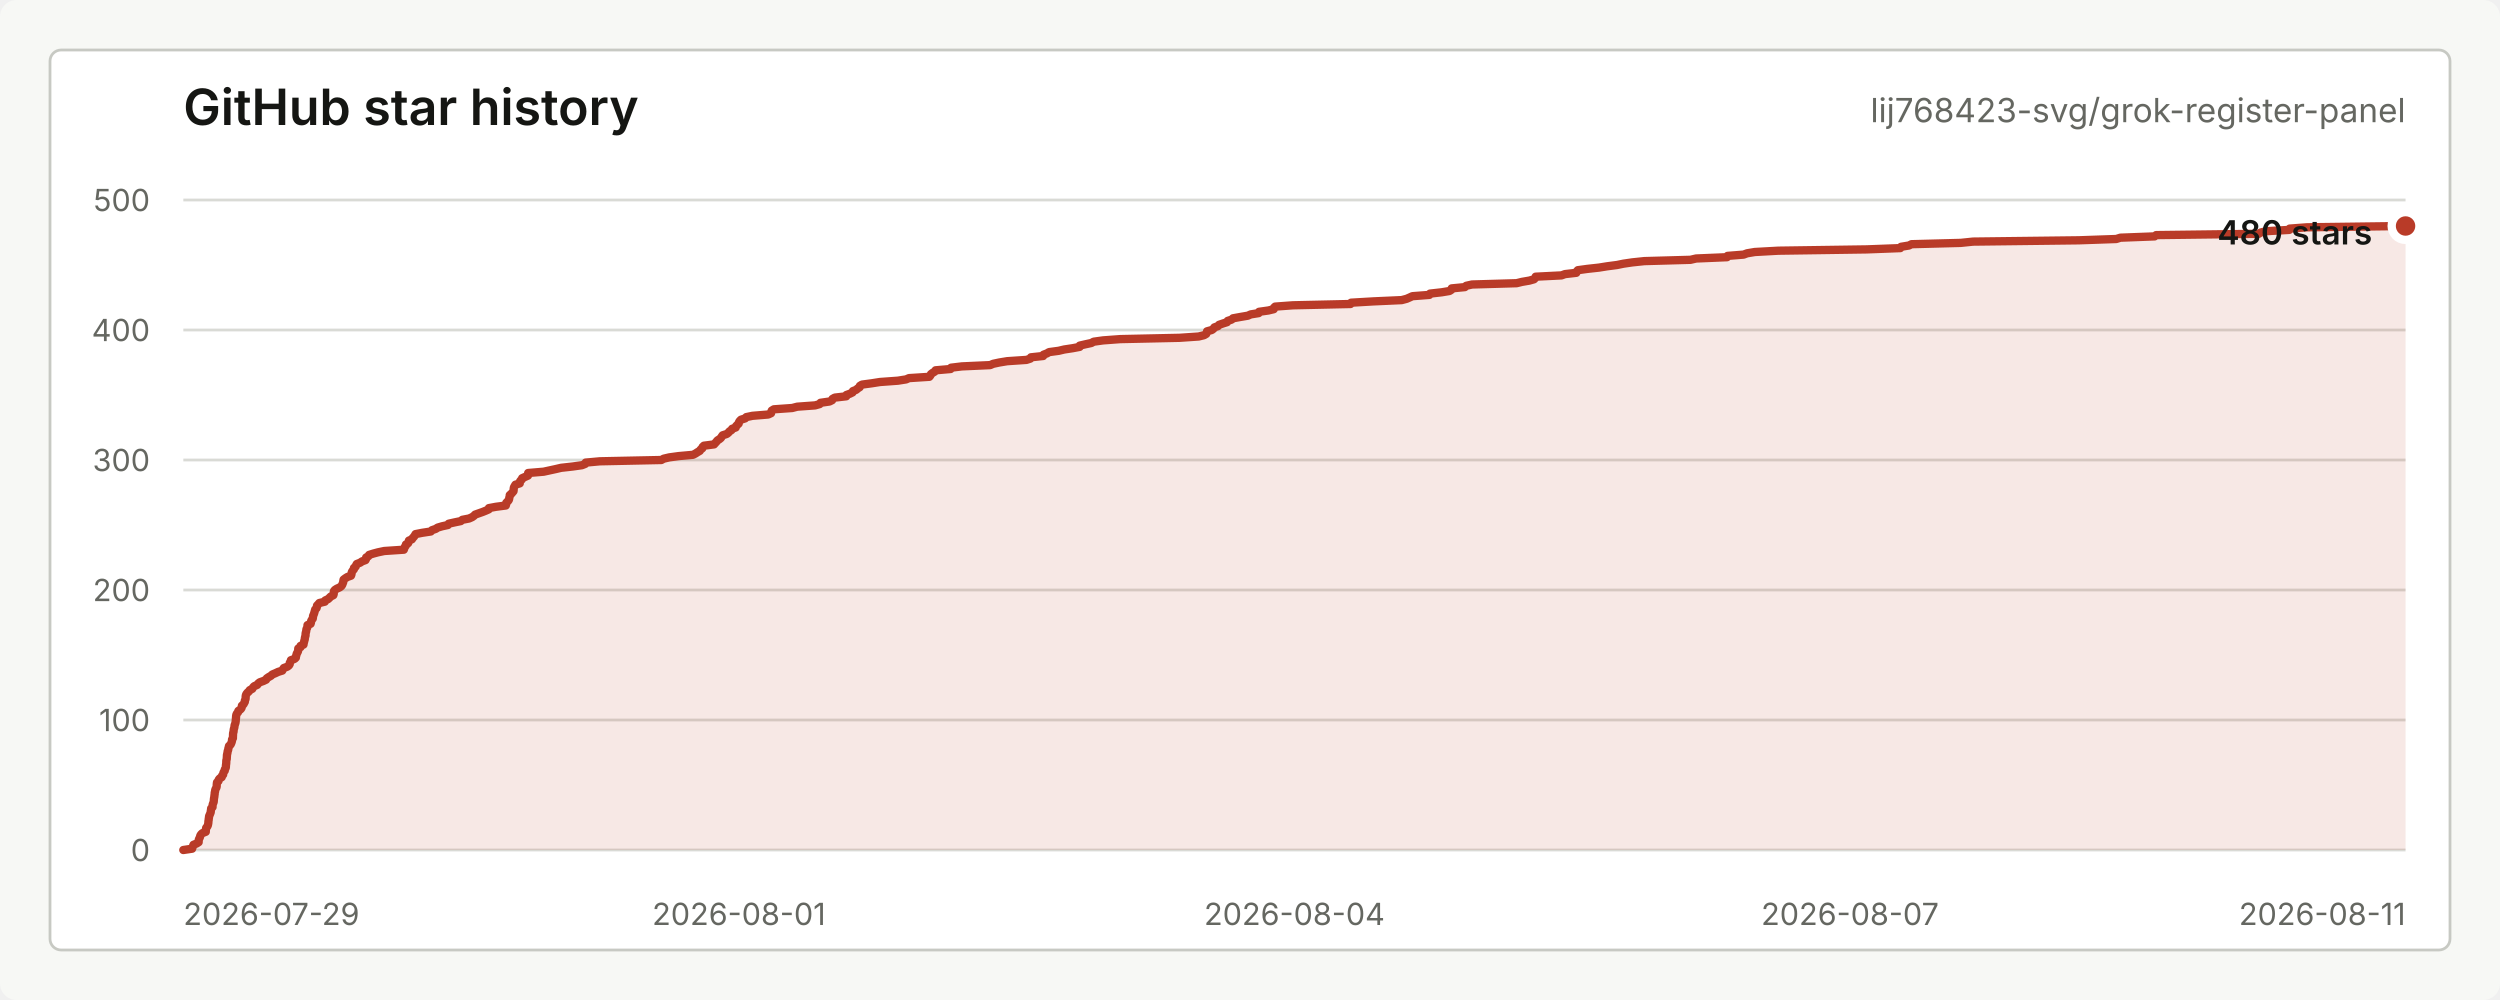
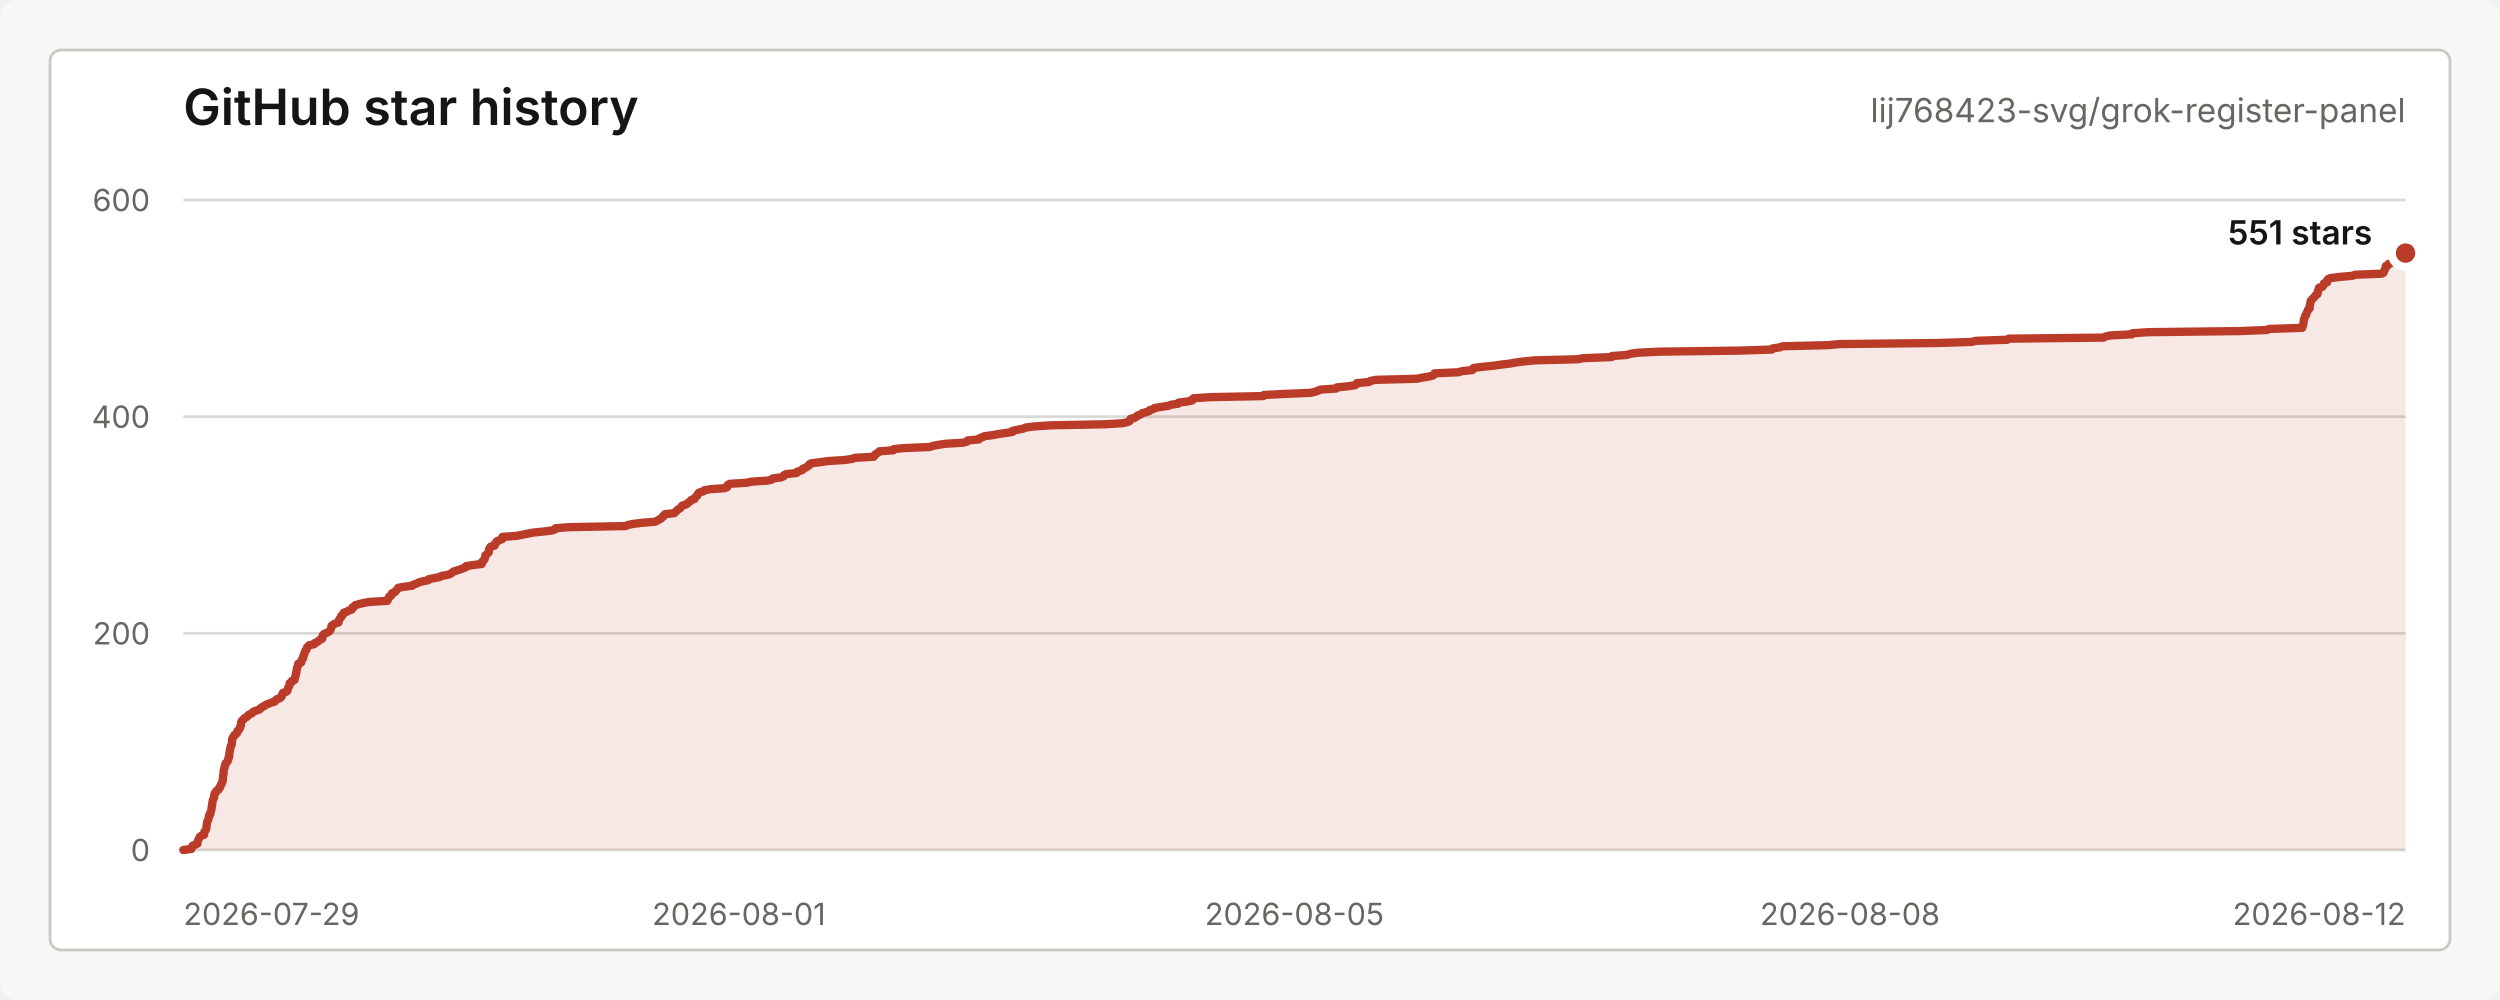
<svg xmlns="http://www.w3.org/2000/svg" width="900" height="360" viewBox="0 0 900 360" role="img" aria-labelledby="title desc">
  <style>
    text { font-family: -apple-system, BlinkMacSystemFont, "Segoe UI", sans-serif; letter-spacing: 0; }
    .title { fill: #151613; font-size: 18px; font-weight: 600; }
    .repo { fill: #656761; font-size: 12px; }
    .axis { fill: #656761; font-size: 11px; }
    .grid { stroke: #d9dad5; stroke-width: 1; }
    .line { fill: none; stroke: #b93b28; stroke-width: 3; stroke-linecap: round; stroke-linejoin: round; }
    .area { fill: #b93b28; fill-opacity: 0.12; }
    .dot { fill: #b93b28; stroke: #ffffff; stroke-width: 3; }
    .value { fill: #151613; font-size: 12px; font-weight: 600; }
    .empty { fill: #656761; font-size: 13px; }
  </style>
  <rect width="900" height="360" rx="6" fill="#f7f8f5" />
  <rect x="18" y="18" width="864" height="324" rx="4" fill="#ffffff" stroke="#c7c9c3" />
  <text class="title" x="66" y="45">GitHub star history</text>
  <text class="repo" x="866" y="44" text-anchor="end">lij768423-svg/grok-register-panel</text>
  <line class="grid" x1="66" y1="306.00" x2="866" y2="306.00" />
-   <line class="grid" x1="66" y1="259.20" x2="866" y2="259.20" />
-   <line class="grid" x1="66" y1="212.40" x2="866" y2="212.40" />
-   <line class="grid" x1="66" y1="165.60" x2="866" y2="165.60" />
-   <line class="grid" x1="66" y1="118.80" x2="866" y2="118.80" />
+   <line class="grid" x1="66" y1="228.00" x2="866" y2="228.00" />
+   <line class="grid" x1="66" y1="150.00" x2="866" y2="150.00" />
  <line class="grid" x1="66" y1="72.00" x2="866" y2="72.00" />
  <text class="axis" x="54" y="310.00" text-anchor="end">0</text>
-   <text class="axis" x="54" y="263.20" text-anchor="end">100</text>
-   <text class="axis" x="54" y="216.40" text-anchor="end">200</text>
-   <text class="axis" x="54" y="169.60" text-anchor="end">300</text>
-   <text class="axis" x="54" y="122.80" text-anchor="end">400</text>
-   <text class="axis" x="54" y="76.00" text-anchor="end">500</text>
+   <text class="axis" x="54" y="232.00" text-anchor="end">200</text>
+   <text class="axis" x="54" y="154.00" text-anchor="end">400</text>
+   <text class="axis" x="54" y="76.00" text-anchor="end">600</text>
  <text class="axis" x="66.00" y="333" text-anchor="start">2026-07-29</text>
  <text class="axis" x="266.00" y="333" text-anchor="middle">2026-08-01</text>
-   <text class="axis" x="466.00" y="333" text-anchor="middle">2026-08-04</text>
-   <text class="axis" x="666.00" y="333" text-anchor="middle">2026-08-07</text>
-   <text class="axis" x="866.00" y="333" text-anchor="end">2026-08-11</text>
-   <path class="area" d="M 66.00 306.00 L 69.16 305.53 L 69.30 305.06 L 69.48 304.60 L 69.65 304.13 L 70.79 303.66 L 71.51 303.19 L 71.52 302.72 L 71.56 302.26 L 71.79 301.79 L 71.99 301.32 L 72.10 300.85 L 72.39 300.38 L 72.87 299.92 L 74.08 299.45 L 74.10 298.98 L 74.14 298.51 L 74.22 298.04 L 74.60 297.58 L 74.83 297.11 L 74.93 296.64 L 75.01 296.17 L 75.02 295.70 L 75.11 295.24 L 75.15 294.77 L 75.23 294.30 L 75.27 293.83 L 75.48 293.36 L 75.67 292.90 L 75.85 292.43 L 75.89 291.96 L 75.97 291.49 L 76.02 291.02 L 76.51 290.56 L 76.52 290.09 L 76.57 289.62 L 76.75 289.15 L 76.93 288.68 L 76.97 288.22 L 77.00 287.75 L 77.07 287.28 L 77.16 286.81 L 77.20 286.34 L 77.28 285.88 L 77.29 285.41 L 77.42 284.94 L 77.47 284.47 L 77.64 284.00 L 77.90 283.54 L 78.01 283.07 L 78.02 282.60 L 78.06 282.13 L 78.12 281.66 L 78.64 281.20 L 78.72 280.73 L 79.07 280.26 L 79.81 279.79 L 79.91 279.32 L 80.33 278.86 L 80.38 278.39 L 80.55 277.92 L 80.91 277.45 L 80.94 276.98 L 81.24 276.52 L 81.32 276.05 L 81.33 275.58 L 81.40 275.11 L 81.45 274.64 L 81.46 274.18 L 81.49 273.71 L 81.63 273.24 L 81.65 272.77 L 81.68 272.30 L 81.70 271.84 L 81.80 271.37 L 81.90 270.90 L 81.96 270.43 L 82.15 269.96 L 82.20 269.50 L 82.34 269.03 L 82.44 268.56 L 82.99 268.09 L 83.21 267.62 L 83.39 267.16 L 83.52 266.69 L 83.53 266.22 L 83.85 265.75 L 83.85 265.28 L 83.88 264.82 L 83.89 264.35 L 83.93 263.88 L 84.08 263.41 L 84.11 262.94 L 84.18 262.48 L 84.34 262.01 L 84.41 261.54 L 84.46 261.07 L 84.65 260.60 L 84.78 260.14 L 84.85 259.67 L 84.88 259.20 L 84.93 258.73 L 84.97 258.26 L 85.00 257.80 L 85.08 257.33 L 85.30 256.86 L 85.70 256.39 L 85.82 255.92 L 86.47 255.46 L 86.90 254.99 L 87.05 254.52 L 87.08 254.05 L 87.64 253.58 L 87.88 253.12 L 88.14 252.65 L 88.15 252.18 L 88.39 251.71 L 88.43 251.24 L 88.44 250.78 L 88.51 250.31 L 88.71 249.84 L 89.08 249.37 L 89.61 248.90 L 89.92 248.44 L 90.83 247.97 L 91.08 247.50 L 91.51 247.03 L 92.59 246.56 L 92.92 246.10 L 93.50 245.63 L 94.81 245.16 L 95.79 244.69 L 96.04 244.22 L 96.70 243.76 L 97.54 243.29 L 98.02 242.82 L 99.15 242.35 L 100.14 241.88 L 101.62 241.42 L 101.85 240.95 L 102.18 240.48 L 103.44 240.01 L 104.03 239.54 L 104.30 239.08 L 104.32 238.61 L 104.63 238.14 L 104.73 237.67 L 106.04 237.20 L 106.51 236.74 L 106.55 236.27 L 106.71 235.80 L 106.82 235.33 L 107.09 234.86 L 107.31 234.40 L 107.35 233.93 L 107.38 233.46 L 108.17 232.99 L 108.20 232.52 L 109.26 232.06 L 109.32 231.59 L 109.45 231.12 L 109.56 230.65 L 109.71 230.18 L 109.75 229.72 L 109.85 229.25 L 110.00 228.78 L 110.00 228.31 L 110.06 227.84 L 110.20 227.38 L 110.27 226.91 L 110.33 226.44 L 110.60 225.97 L 110.68 225.50 L 110.70 225.04 L 111.81 224.57 L 111.95 224.10 L 111.98 223.63 L 112.23 223.16 L 112.59 222.70 L 112.67 222.23 L 112.68 221.76 L 112.91 221.29 L 113.08 220.82 L 113.21 220.36 L 113.34 219.89 L 113.47 219.42 L 113.94 218.95 L 114.08 218.48 L 114.12 218.02 L 114.57 217.55 L 114.97 217.08 L 116.94 216.61 L 117.10 216.14 L 118.11 215.68 L 118.60 215.21 L 119.07 214.74 L 120.00 214.27 L 120.15 213.80 L 120.16 213.34 L 120.20 212.87 L 120.52 212.40 L 121.25 211.93 L 122.28 211.46 L 122.88 211.00 L 123.21 210.53 L 123.36 210.06 L 123.57 209.59 L 123.60 209.12 L 123.69 208.66 L 124.31 208.19 L 125.05 207.72 L 126.35 207.25 L 126.53 206.78 L 126.56 206.32 L 126.70 205.85 L 127.02 205.38 L 127.41 204.91 L 127.43 204.44 L 128.03 203.98 L 128.18 203.51 L 128.44 203.04 L 129.65 202.57 L 130.32 202.10 L 131.58 201.64 L 131.81 201.17 L 131.81 200.70 L 132.63 200.23 L 132.89 199.76 L 134.34 199.30 L 136.10 198.83 L 138.34 198.36 L 145.37 197.89 L 145.54 197.42 L 145.67 196.96 L 146.07 196.49 L 146.13 196.02 L 146.92 195.55 L 147.13 195.08 L 147.20 194.62 L 148.28 194.15 L 148.58 193.68 L 149.02 193.21 L 149.34 192.74 L 149.60 192.28 L 151.99 191.81 L 155.09 191.34 L 155.51 190.87 L 156.86 190.40 L 157.55 189.94 L 159.13 189.47 L 161.26 189.00 L 161.53 188.53 L 163.63 188.06 L 165.87 187.60 L 166.45 187.13 L 168.87 186.66 L 169.93 186.19 L 170.60 185.72 L 171.04 185.26 L 172.37 184.79 L 173.70 184.32 L 174.87 183.85 L 175.94 183.38 L 176.00 182.92 L 178.51 182.45 L 182.09 181.98 L 182.22 181.51 L 182.24 181.04 L 182.68 180.58 L 183.11 180.11 L 183.29 179.64 L 183.34 179.17 L 183.50 178.70 L 183.51 178.24 L 184.06 177.77 L 184.47 177.30 L 184.86 176.83 L 184.92 176.36 L 184.93 175.90 L 185.02 175.43 L 185.28 174.96 L 185.56 174.49 L 187.11 174.02 L 187.11 173.56 L 187.32 173.09 L 187.85 172.62 L 187.98 172.15 L 189.04 171.68 L 190.07 171.22 L 190.11 170.75 L 190.14 170.28 L 195.72 169.81 L 197.87 169.34 L 199.99 168.88 L 202.01 168.41 L 206.21 167.94 L 209.52 167.47 L 210.69 167.00 L 210.84 166.54 L 215.95 166.07 L 238.08 165.60 L 238.92 165.13 L 240.92 164.66 L 244.28 164.20 L 249.49 163.73 L 250.39 163.26 L 251.10 162.79 L 251.92 162.32 L 252.19 161.86 L 252.82 161.39 L 252.93 160.92 L 253.41 160.45 L 257.06 159.98 L 257.46 159.52 L 257.90 159.05 L 258.25 158.58 L 258.98 158.11 L 259.55 157.64 L 259.81 157.18 L 260.15 156.71 L 261.62 156.24 L 262.22 155.77 L 262.60 155.30 L 263.32 154.84 L 263.57 154.37 L 264.85 153.90 L 264.97 153.43 L 265.41 152.96 L 265.92 152.50 L 266.00 152.03 L 266.30 151.56 L 266.76 151.09 L 268.24 150.62 L 268.66 150.16 L 270.90 149.69 L 276.58 149.22 L 277.58 148.75 L 277.64 148.28 L 277.83 147.82 L 278.60 147.35 L 285.20 146.88 L 287.01 146.41 L 293.43 145.94 L 295.07 145.48 L 295.37 145.01 L 298.63 144.54 L 299.56 144.07 L 299.71 143.60 L 300.53 143.14 L 304.64 142.67 L 304.69 142.20 L 305.98 141.73 L 306.92 141.26 L 307.05 140.80 L 308.23 140.33 L 308.75 139.86 L 309.49 139.39 L 309.56 138.92 L 310.30 138.46 L 313.80 137.99 L 316.78 137.52 L 323.23 137.05 L 326.20 136.58 L 327.25 136.12 L 334.56 135.65 L 334.95 135.18 L 335.12 134.71 L 335.73 134.24 L 336.50 133.78 L 336.81 133.31 L 342.22 132.84 L 342.39 132.37 L 346.29 131.90 L 356.46 131.44 L 357.54 130.97 L 359.74 130.50 L 362.58 130.03 L 369.52 129.56 L 370.92 129.10 L 371.15 128.63 L 375.53 128.16 L 375.67 127.69 L 376.91 127.22 L 377.66 126.76 L 381.13 126.29 L 383.10 125.82 L 386.18 125.35 L 388.67 124.88 L 388.69 124.42 L 390.72 123.95 L 392.89 123.48 L 393.73 123.01 L 397.10 122.54 L 403.29 122.08 L 424.63 121.61 L 431.53 121.14 L 433.44 120.67 L 434.24 120.20 L 434.44 119.74 L 434.54 119.27 L 436.24 118.80 L 436.85 118.33 L 437.18 117.86 L 438.47 117.40 L 438.87 116.93 L 440.24 116.46 L 441.73 115.99 L 441.97 115.52 L 443.38 115.06 L 443.88 114.59 L 446.46 114.12 L 449.22 113.65 L 450.27 113.18 L 453.13 112.72 L 453.26 112.25 L 456.59 111.78 L 458.55 111.31 L 458.58 110.84 L 459.05 110.38 L 465.44 109.91 L 486.19 109.44 L 486.39 108.97 L 494.40 108.50 L 504.60 108.04 L 506.38 107.57 L 507.45 107.10 L 508.47 106.63 L 514.58 106.16 L 514.80 105.70 L 518.98 105.23 L 521.82 104.76 L 522.53 104.29 L 522.61 103.82 L 527.35 103.36 L 527.83 102.89 L 529.94 102.42 L 545.98 101.95 L 547.88 101.48 L 550.55 101.02 L 552.22 100.55 L 552.69 100.08 L 552.84 99.61 L 562.15 99.14 L 563.39 98.68 L 567.47 98.21 L 567.61 97.74 L 568.03 97.27 L 571.44 96.80 L 575.62 96.34 L 578.55 95.87 L 582.13 95.40 L 584.42 94.93 L 587.60 94.46 L 591.97 94.00 L 608.58 93.53 L 610.60 93.06 L 621.73 92.59 L 621.92 92.12 L 627.70 91.66 L 628.95 91.19 L 631.72 90.72 L 640.21 90.25 L 671.98 89.78 L 684.11 89.32 L 684.37 88.85 L 687.23 88.38 L 688.16 87.91 L 705.85 87.44 L 710.31 86.98 L 748.35 86.51 L 761.85 86.04 L 763.34 85.57 L 775.66 85.10 L 776.21 84.64 L 813.14 84.17 L 813.87 83.70 L 815.86 83.23 L 824.14 82.76 L 824.27 82.30 L 830.50 81.83 L 866.00 81.36 L 866.00 306 L 66.00 306 Z" />
-   <path class="line" d="M 66.00 306.00 L 69.16 305.53 L 69.30 305.06 L 69.48 304.60 L 69.65 304.13 L 70.79 303.66 L 71.51 303.19 L 71.52 302.72 L 71.56 302.26 L 71.79 301.79 L 71.99 301.32 L 72.10 300.85 L 72.39 300.38 L 72.87 299.92 L 74.08 299.45 L 74.10 298.98 L 74.14 298.51 L 74.22 298.04 L 74.60 297.58 L 74.83 297.11 L 74.93 296.64 L 75.01 296.17 L 75.02 295.70 L 75.11 295.24 L 75.15 294.77 L 75.23 294.30 L 75.27 293.83 L 75.48 293.36 L 75.67 292.90 L 75.85 292.43 L 75.89 291.96 L 75.97 291.49 L 76.02 291.02 L 76.51 290.56 L 76.52 290.09 L 76.57 289.62 L 76.75 289.15 L 76.93 288.68 L 76.97 288.22 L 77.00 287.75 L 77.07 287.28 L 77.16 286.81 L 77.20 286.34 L 77.28 285.88 L 77.29 285.41 L 77.42 284.94 L 77.47 284.47 L 77.64 284.00 L 77.90 283.54 L 78.01 283.07 L 78.02 282.60 L 78.06 282.13 L 78.12 281.66 L 78.64 281.20 L 78.72 280.73 L 79.07 280.26 L 79.81 279.79 L 79.91 279.32 L 80.33 278.86 L 80.38 278.39 L 80.55 277.92 L 80.91 277.45 L 80.94 276.98 L 81.24 276.52 L 81.32 276.05 L 81.33 275.58 L 81.40 275.11 L 81.45 274.64 L 81.46 274.18 L 81.49 273.71 L 81.63 273.24 L 81.65 272.77 L 81.68 272.30 L 81.70 271.84 L 81.80 271.37 L 81.90 270.90 L 81.96 270.43 L 82.15 269.96 L 82.20 269.50 L 82.34 269.03 L 82.44 268.56 L 82.99 268.09 L 83.21 267.62 L 83.39 267.16 L 83.52 266.69 L 83.53 266.22 L 83.85 265.75 L 83.85 265.28 L 83.88 264.82 L 83.89 264.35 L 83.93 263.88 L 84.08 263.41 L 84.11 262.94 L 84.18 262.48 L 84.34 262.01 L 84.41 261.54 L 84.46 261.07 L 84.65 260.60 L 84.78 260.14 L 84.85 259.67 L 84.88 259.20 L 84.93 258.73 L 84.97 258.26 L 85.00 257.80 L 85.08 257.33 L 85.30 256.86 L 85.70 256.39 L 85.82 255.92 L 86.47 255.46 L 86.90 254.99 L 87.05 254.52 L 87.08 254.05 L 87.64 253.58 L 87.88 253.12 L 88.14 252.65 L 88.15 252.18 L 88.39 251.71 L 88.43 251.24 L 88.44 250.78 L 88.51 250.31 L 88.71 249.84 L 89.08 249.37 L 89.61 248.90 L 89.92 248.44 L 90.83 247.97 L 91.08 247.50 L 91.51 247.03 L 92.59 246.56 L 92.92 246.10 L 93.50 245.63 L 94.81 245.16 L 95.79 244.69 L 96.04 244.22 L 96.70 243.76 L 97.54 243.29 L 98.02 242.82 L 99.15 242.35 L 100.14 241.88 L 101.62 241.42 L 101.85 240.95 L 102.18 240.48 L 103.44 240.01 L 104.03 239.54 L 104.30 239.08 L 104.32 238.61 L 104.63 238.14 L 104.73 237.67 L 106.04 237.20 L 106.51 236.74 L 106.55 236.27 L 106.71 235.80 L 106.82 235.33 L 107.09 234.86 L 107.31 234.40 L 107.35 233.93 L 107.38 233.46 L 108.17 232.99 L 108.20 232.52 L 109.26 232.06 L 109.32 231.59 L 109.45 231.12 L 109.56 230.65 L 109.71 230.18 L 109.75 229.72 L 109.85 229.25 L 110.00 228.78 L 110.00 228.31 L 110.06 227.84 L 110.20 227.38 L 110.27 226.91 L 110.33 226.44 L 110.60 225.97 L 110.68 225.50 L 110.70 225.04 L 111.81 224.57 L 111.95 224.10 L 111.98 223.63 L 112.23 223.16 L 112.59 222.70 L 112.67 222.23 L 112.68 221.76 L 112.91 221.29 L 113.08 220.82 L 113.21 220.36 L 113.34 219.89 L 113.47 219.42 L 113.94 218.95 L 114.08 218.48 L 114.12 218.02 L 114.57 217.55 L 114.97 217.08 L 116.94 216.61 L 117.10 216.14 L 118.11 215.68 L 118.60 215.21 L 119.07 214.74 L 120.00 214.27 L 120.15 213.80 L 120.16 213.34 L 120.20 212.87 L 120.52 212.40 L 121.25 211.93 L 122.28 211.46 L 122.88 211.00 L 123.21 210.53 L 123.36 210.06 L 123.57 209.59 L 123.60 209.12 L 123.69 208.66 L 124.31 208.19 L 125.05 207.72 L 126.35 207.25 L 126.53 206.78 L 126.56 206.32 L 126.70 205.85 L 127.02 205.38 L 127.41 204.91 L 127.43 204.44 L 128.03 203.98 L 128.18 203.51 L 128.44 203.04 L 129.65 202.57 L 130.32 202.10 L 131.58 201.64 L 131.81 201.17 L 131.81 200.70 L 132.63 200.23 L 132.89 199.76 L 134.34 199.30 L 136.10 198.83 L 138.34 198.36 L 145.37 197.89 L 145.54 197.42 L 145.67 196.96 L 146.07 196.49 L 146.13 196.02 L 146.92 195.55 L 147.13 195.08 L 147.20 194.62 L 148.28 194.15 L 148.58 193.68 L 149.02 193.21 L 149.34 192.74 L 149.60 192.28 L 151.99 191.81 L 155.09 191.34 L 155.51 190.87 L 156.86 190.40 L 157.55 189.94 L 159.13 189.47 L 161.26 189.00 L 161.53 188.53 L 163.63 188.06 L 165.87 187.60 L 166.45 187.13 L 168.87 186.66 L 169.93 186.19 L 170.60 185.72 L 171.04 185.26 L 172.37 184.79 L 173.70 184.32 L 174.87 183.85 L 175.94 183.38 L 176.00 182.92 L 178.51 182.45 L 182.09 181.98 L 182.22 181.51 L 182.24 181.04 L 182.68 180.58 L 183.11 180.11 L 183.29 179.64 L 183.34 179.17 L 183.50 178.70 L 183.51 178.24 L 184.06 177.77 L 184.47 177.30 L 184.86 176.83 L 184.92 176.36 L 184.93 175.90 L 185.02 175.43 L 185.28 174.96 L 185.56 174.49 L 187.11 174.02 L 187.11 173.56 L 187.32 173.09 L 187.85 172.62 L 187.98 172.15 L 189.04 171.68 L 190.07 171.22 L 190.11 170.75 L 190.14 170.28 L 195.72 169.81 L 197.87 169.34 L 199.99 168.88 L 202.01 168.41 L 206.21 167.94 L 209.52 167.47 L 210.69 167.00 L 210.84 166.54 L 215.95 166.07 L 238.08 165.60 L 238.92 165.13 L 240.92 164.66 L 244.28 164.20 L 249.49 163.73 L 250.39 163.26 L 251.10 162.79 L 251.92 162.32 L 252.19 161.86 L 252.82 161.39 L 252.93 160.92 L 253.41 160.45 L 257.06 159.98 L 257.46 159.52 L 257.90 159.05 L 258.25 158.58 L 258.98 158.11 L 259.55 157.64 L 259.81 157.18 L 260.15 156.71 L 261.62 156.24 L 262.22 155.77 L 262.60 155.30 L 263.32 154.84 L 263.57 154.37 L 264.85 153.90 L 264.97 153.43 L 265.41 152.96 L 265.92 152.50 L 266.00 152.03 L 266.30 151.56 L 266.76 151.09 L 268.24 150.62 L 268.66 150.16 L 270.90 149.69 L 276.58 149.22 L 277.58 148.75 L 277.64 148.28 L 277.83 147.82 L 278.60 147.35 L 285.20 146.88 L 287.01 146.41 L 293.43 145.94 L 295.07 145.48 L 295.37 145.01 L 298.63 144.54 L 299.56 144.07 L 299.71 143.60 L 300.53 143.14 L 304.64 142.67 L 304.69 142.20 L 305.98 141.73 L 306.92 141.26 L 307.05 140.80 L 308.23 140.33 L 308.75 139.86 L 309.49 139.39 L 309.56 138.92 L 310.30 138.46 L 313.80 137.99 L 316.78 137.52 L 323.23 137.05 L 326.20 136.58 L 327.25 136.12 L 334.56 135.65 L 334.95 135.18 L 335.12 134.71 L 335.73 134.24 L 336.50 133.78 L 336.81 133.31 L 342.22 132.84 L 342.39 132.37 L 346.29 131.90 L 356.46 131.44 L 357.54 130.97 L 359.74 130.50 L 362.58 130.03 L 369.52 129.56 L 370.92 129.10 L 371.15 128.63 L 375.53 128.16 L 375.67 127.69 L 376.91 127.22 L 377.66 126.76 L 381.13 126.29 L 383.10 125.82 L 386.18 125.35 L 388.67 124.88 L 388.69 124.42 L 390.72 123.95 L 392.89 123.48 L 393.73 123.01 L 397.10 122.54 L 403.29 122.08 L 424.63 121.61 L 431.53 121.14 L 433.44 120.67 L 434.24 120.20 L 434.44 119.74 L 434.54 119.27 L 436.24 118.80 L 436.85 118.33 L 437.18 117.86 L 438.47 117.40 L 438.87 116.93 L 440.24 116.46 L 441.73 115.99 L 441.97 115.52 L 443.38 115.06 L 443.88 114.59 L 446.46 114.12 L 449.22 113.65 L 450.27 113.18 L 453.13 112.72 L 453.26 112.25 L 456.59 111.78 L 458.55 111.31 L 458.58 110.84 L 459.05 110.38 L 465.44 109.91 L 486.19 109.44 L 486.39 108.97 L 494.40 108.50 L 504.60 108.04 L 506.38 107.57 L 507.45 107.10 L 508.47 106.63 L 514.58 106.16 L 514.80 105.70 L 518.98 105.23 L 521.82 104.76 L 522.53 104.29 L 522.61 103.82 L 527.35 103.36 L 527.83 102.89 L 529.94 102.42 L 545.98 101.95 L 547.88 101.48 L 550.55 101.02 L 552.22 100.55 L 552.69 100.08 L 552.84 99.61 L 562.15 99.14 L 563.39 98.68 L 567.47 98.21 L 567.61 97.74 L 568.03 97.27 L 571.44 96.80 L 575.62 96.34 L 578.55 95.87 L 582.13 95.40 L 584.42 94.93 L 587.60 94.46 L 591.97 94.00 L 608.58 93.53 L 610.60 93.06 L 621.73 92.59 L 621.92 92.12 L 627.70 91.66 L 628.95 91.19 L 631.72 90.72 L 640.21 90.25 L 671.98 89.78 L 684.11 89.32 L 684.37 88.85 L 687.23 88.38 L 688.16 87.91 L 705.85 87.44 L 710.31 86.98 L 748.35 86.51 L 761.85 86.04 L 763.34 85.57 L 775.66 85.10 L 776.21 84.64 L 813.14 84.17 L 813.87 83.70 L 815.86 83.23 L 824.14 82.76 L 824.27 82.30 L 830.50 81.83 L 866.00 81.36" />
-   <circle class="dot" cx="866.00" cy="81.36" r="5" />
-   <text class="value" x="854" y="88.00" text-anchor="end">480 stars</text>
+   <text class="axis" x="466.00" y="333" text-anchor="middle">2026-08-05</text>
+   <text class="axis" x="666.00" y="333" text-anchor="middle">2026-08-08</text>
+   <text class="axis" x="866.00" y="333" text-anchor="end">2026-08-12</text>
+   <path class="area" d="M 66.00 306.00 L 68.93 305.61 L 69.06 305.22 L 69.22 304.83 L 69.38 304.44 L 70.44 304.05 L 71.10 303.66 L 71.11 303.27 L 71.15 302.88 L 71.36 302.49 L 71.54 302.10 L 71.65 301.71 L 71.91 301.32 L 72.36 300.93 L 73.47 300.54 L 73.49 300.15 L 73.54 299.76 L 73.61 299.37 L 73.95 298.98 L 74.17 298.59 L 74.27 298.20 L 74.33 297.81 L 74.35 297.42 L 74.43 297.03 L 74.46 296.64 L 74.54 296.25 L 74.57 295.86 L 74.77 295.47 L 74.94 295.08 L 75.11 294.69 L 75.15 294.30 L 75.23 293.91 L 75.27 293.52 L 75.72 293.13 L 75.73 292.74 L 75.78 292.35 L 75.94 291.96 L 76.12 291.57 L 76.15 291.18 L 76.18 290.79 L 76.25 290.40 L 76.32 290.01 L 76.36 289.62 L 76.44 289.23 L 76.45 288.84 L 76.57 288.45 L 76.61 288.06 L 76.77 287.67 L 77.02 287.28 L 77.11 286.89 L 77.12 286.50 L 77.16 286.11 L 77.22 285.72 L 77.69 285.33 L 77.77 284.94 L 78.09 284.55 L 78.77 284.16 L 78.87 283.77 L 79.26 283.38 L 79.31 282.99 L 79.46 282.60 L 79.80 282.21 L 79.82 281.82 L 80.10 281.43 L 80.17 281.04 L 80.19 280.65 L 80.25 280.26 L 80.29 279.87 L 80.30 279.48 L 80.33 279.09 L 80.47 278.70 L 80.48 278.31 L 80.51 277.92 L 80.53 277.53 L 80.62 277.14 L 80.72 276.75 L 80.77 276.36 L 80.94 275.97 L 80.99 275.58 L 81.12 275.19 L 81.21 274.80 L 81.72 274.41 L 81.93 274.02 L 82.09 273.63 L 82.21 273.24 L 82.22 272.85 L 82.51 272.46 L 82.52 272.07 L 82.54 271.68 L 82.56 271.29 L 82.59 270.90 L 82.73 270.51 L 82.76 270.12 L 82.82 269.73 L 82.97 269.34 L 83.03 268.95 L 83.08 268.56 L 83.38 268.17 L 83.45 267.78 L 83.47 267.39 L 83.51 267.00 L 83.56 266.61 L 83.58 266.22 L 83.66 265.83 L 83.86 265.44 L 84.23 265.05 L 84.34 264.66 L 84.94 264.27 L 85.34 263.88 L 85.48 263.49 L 85.50 263.10 L 86.02 262.71 L 86.25 262.32 L 86.48 261.93 L 86.49 261.54 L 86.72 261.15 L 86.75 260.76 L 86.77 260.37 L 86.82 259.98 L 87.01 259.59 L 87.36 259.20 L 87.85 258.81 L 88.13 258.42 L 88.97 258.03 L 89.20 257.64 L 89.60 257.25 L 90.60 256.86 L 90.91 256.47 L 91.45 256.08 L 92.66 255.69 L 93.56 255.30 L 93.80 254.91 L 94.41 254.52 L 95.19 254.13 L 95.63 253.74 L 96.67 253.35 L 97.59 252.96 L 98.96 252.57 L 99.17 252.18 L 99.48 251.79 L 100.64 251.40 L 101.19 251.01 L 101.44 250.62 L 101.46 250.23 L 101.74 249.84 L 101.84 249.45 L 103.04 249.06 L 103.48 248.67 L 103.52 248.28 L 103.66 247.89 L 103.77 247.50 L 104.02 247.11 L 104.23 246.72 L 104.26 246.33 L 104.29 245.94 L 105.02 245.55 L 105.05 245.16 L 106.03 244.77 L 106.09 244.38 L 106.20 243.99 L 106.30 243.60 L 106.45 243.21 L 106.48 242.82 L 106.58 242.43 L 106.71 242.04 L 106.72 241.65 L 106.77 241.26 L 106.90 240.87 L 106.97 240.48 L 107.02 240.09 L 107.27 239.70 L 107.34 239.31 L 107.36 238.92 L 108.39 238.53 L 108.51 238.14 L 108.55 237.75 L 108.78 237.36 L 109.11 236.97 L 109.19 236.58 L 109.19 236.19 L 109.41 235.80 L 109.57 235.41 L 109.68 235.02 L 109.80 234.63 L 109.92 234.24 L 110.35 233.85 L 110.48 233.46 L 110.52 233.07 L 110.94 232.68 L 111.31 232.29 L 113.13 231.90 L 113.28 231.51 L 114.22 231.12 L 114.67 230.73 L 115.10 230.34 L 115.96 229.95 L 116.10 229.56 L 116.12 229.17 L 116.15 228.78 L 116.45 228.39 L 117.12 228.00 L 118.07 227.61 L 118.63 227.22 L 118.94 226.83 L 119.08 226.44 L 119.26 226.05 L 119.30 225.66 L 119.38 225.27 L 119.96 224.88 L 120.64 224.49 L 121.84 224.10 L 122.01 223.71 L 122.04 223.32 L 122.16 222.93 L 122.46 222.54 L 122.82 222.15 L 122.84 221.76 L 123.40 221.37 L 123.53 220.98 L 123.77 220.59 L 124.89 220.20 L 125.51 219.81 L 126.68 219.42 L 126.89 219.03 L 126.90 218.64 L 127.65 218.25 L 127.89 217.86 L 129.23 217.47 L 130.86 217.08 L 132.93 216.69 L 139.44 216.30 L 139.60 215.91 L 139.71 215.52 L 140.09 215.13 L 140.14 214.74 L 140.87 214.35 L 141.07 213.96 L 141.13 213.57 L 142.13 213.18 L 142.41 212.79 L 142.82 212.40 L 143.11 212.01 L 143.36 211.62 L 145.56 211.23 L 148.44 210.84 L 148.82 210.45 L 150.07 210.06 L 150.71 209.67 L 152.17 209.28 L 154.14 208.89 L 154.39 208.50 L 156.34 208.11 L 158.41 207.72 L 158.94 207.33 L 161.18 206.94 L 162.16 206.55 L 162.78 206.16 L 163.19 205.77 L 164.43 205.38 L 165.65 204.99 L 166.73 204.60 L 167.72 204.21 L 167.78 203.82 L 170.10 203.43 L 173.41 203.04 L 173.54 202.65 L 173.55 202.26 L 173.96 201.87 L 174.36 201.48 L 174.52 201.09 L 174.57 200.70 L 174.72 200.31 L 174.73 199.92 L 175.24 199.53 L 175.62 199.14 L 175.97 198.75 L 176.03 198.36 L 176.04 197.97 L 176.13 197.58 L 176.37 197.19 L 176.63 196.80 L 178.06 196.41 L 178.06 196.02 L 178.25 195.63 L 178.75 195.24 L 178.86 194.85 L 179.84 194.46 L 180.80 194.07 L 180.83 193.68 L 180.87 193.29 L 186.03 192.90 L 188.02 192.51 L 189.98 192.12 L 191.85 191.73 L 195.74 191.34 L 198.79 190.95 L 199.88 190.56 L 200.02 190.17 L 204.75 189.78 L 225.23 189.39 L 226.00 189.00 L 227.85 188.61 L 230.96 188.22 L 235.78 187.83 L 236.61 187.44 L 237.27 187.05 L 238.03 186.66 L 238.27 186.27 L 238.86 185.88 L 238.96 185.49 L 239.41 185.10 L 242.78 184.71 L 243.16 184.32 L 243.56 183.93 L 243.89 183.54 L 244.56 183.15 L 245.08 182.76 L 245.32 182.37 L 245.65 181.98 L 247.00 181.59 L 247.56 181.20 L 247.91 180.81 L 248.58 180.42 L 248.81 180.03 L 249.99 179.64 L 250.10 179.25 L 250.51 178.86 L 250.98 178.47 L 251.06 178.08 L 251.34 177.69 L 251.75 177.30 L 253.13 176.91 L 253.51 176.52 L 255.59 176.13 L 260.85 175.74 L 261.77 175.35 L 261.82 174.96 L 262.00 174.57 L 262.71 174.18 L 268.82 173.79 L 270.49 173.40 L 276.43 173.01 L 277.95 172.62 L 278.23 172.23 L 281.25 171.84 L 282.11 171.45 L 282.25 171.06 L 283.00 170.67 L 286.81 170.28 L 286.85 169.89 L 288.05 169.50 L 288.92 169.11 L 289.04 168.72 L 290.13 168.33 L 290.61 167.94 L 291.30 167.55 L 291.36 167.16 L 292.05 166.77 L 295.28 166.38 L 298.04 165.99 L 304.01 165.60 L 306.76 165.21 L 307.73 164.82 L 314.49 164.43 L 314.86 164.04 L 315.01 163.65 L 315.58 163.26 L 316.28 162.87 L 316.58 162.48 L 321.58 162.09 L 321.73 161.70 L 325.35 161.31 L 334.75 160.92 L 335.75 160.53 L 337.80 160.14 L 340.42 159.75 L 346.84 159.36 L 348.14 158.97 L 348.35 158.58 L 352.40 158.19 L 352.53 157.80 L 353.67 157.41 L 354.38 157.02 L 357.58 156.63 L 359.41 156.24 L 362.26 155.85 L 364.56 155.46 L 364.57 155.07 L 366.45 154.68 L 368.46 154.29 L 369.24 153.90 L 372.36 153.51 L 378.09 153.12 L 397.83 152.73 L 404.22 152.34 L 405.98 151.95 L 406.72 151.56 L 406.91 151.17 L 407.00 150.78 L 408.57 150.39 L 409.14 150.00 L 409.45 149.61 L 410.64 149.22 L 411.01 148.83 L 412.27 148.44 L 413.65 148.05 L 413.87 147.66 L 415.18 147.27 L 415.64 146.88 L 418.03 146.49 L 420.58 146.10 L 421.55 145.71 L 424.21 145.32 L 424.32 144.93 L 427.40 144.54 L 429.22 144.15 L 429.24 143.76 L 429.68 143.37 L 435.59 142.98 L 454.79 142.59 L 454.98 142.20 L 462.39 141.81 L 471.83 141.42 L 473.47 141.03 L 474.46 140.64 L 475.41 140.25 L 481.06 139.86 L 481.27 139.47 L 485.13 139.08 L 487.76 138.69 L 488.42 138.30 L 488.49 137.91 L 492.88 137.52 L 493.32 137.13 L 495.27 136.74 L 510.12 136.35 L 511.88 135.96 L 514.34 135.57 L 515.89 135.18 L 516.33 134.79 L 516.46 134.40 L 525.07 134.01 L 526.23 133.62 L 530.00 133.23 L 530.13 132.84 L 530.51 132.45 L 533.67 132.06 L 537.54 131.67 L 540.26 131.28 L 543.57 130.89 L 545.68 130.50 L 548.62 130.11 L 552.67 129.72 L 568.04 129.33 L 569.91 128.94 L 580.20 128.55 L 580.38 128.16 L 585.73 127.77 L 586.88 127.38 L 589.45 126.99 L 597.30 126.60 L 626.70 126.21 L 637.92 125.82 L 638.16 125.43 L 640.81 125.04 L 641.67 124.65 L 658.04 124.26 L 662.16 123.87 L 697.36 123.48 L 709.86 123.09 L 711.23 122.70 L 722.63 122.31 L 723.14 121.92 L 757.31 121.53 L 757.99 121.14 L 759.83 120.75 L 767.49 120.36 L 767.61 119.97 L 773.37 119.58 L 806.22 119.19 L 816.11 118.80 L 816.82 118.41 L 828.79 118.02 L 828.84 117.63 L 829.03 117.24 L 829.18 116.85 L 829.22 116.46 L 829.27 116.07 L 829.34 115.68 L 829.35 115.29 L 829.44 114.90 L 829.66 114.51 L 829.73 114.12 L 829.84 113.73 L 830.24 113.34 L 830.29 112.95 L 830.40 112.56 L 830.68 112.17 L 830.84 111.78 L 830.95 111.39 L 831.46 111.00 L 831.47 110.61 L 831.48 110.22 L 831.55 109.83 L 831.65 109.44 L 831.76 109.05 L 831.80 108.66 L 831.87 108.27 L 832.31 107.88 L 832.56 107.49 L 833.03 107.10 L 833.39 106.71 L 833.60 106.32 L 834.21 105.93 L 834.36 105.54 L 834.38 105.15 L 834.44 104.76 L 834.71 104.37 L 834.75 103.98 L 834.83 103.59 L 836.11 103.20 L 836.40 102.81 L 836.57 102.42 L 836.62 102.03 L 837.76 101.64 L 837.78 101.25 L 837.79 100.86 L 838.11 100.47 L 839.11 100.08 L 842.23 99.69 L 846.77 99.30 L 847.82 98.91 L 857.47 98.52 L 858.08 98.13 L 858.21 97.74 L 858.38 97.35 L 858.60 96.96 L 858.82 96.57 L 858.86 96.18 L 858.87 95.79 L 859.76 95.40 L 859.88 95.01 L 860.93 94.62 L 861.27 94.23 L 862.61 93.84 L 862.61 93.45 L 862.86 93.06 L 862.86 92.67 L 863.18 92.28 L 864.93 91.89 L 865.06 91.50 L 866.00 91.11 L 866.00 306 L 66.00 306 Z" />
+   <path class="line" d="M 66.00 306.00 L 68.93 305.61 L 69.06 305.22 L 69.22 304.83 L 69.38 304.44 L 70.44 304.05 L 71.10 303.66 L 71.11 303.27 L 71.15 302.88 L 71.36 302.49 L 71.54 302.10 L 71.65 301.71 L 71.91 301.32 L 72.36 300.93 L 73.47 300.54 L 73.49 300.15 L 73.54 299.76 L 73.61 299.37 L 73.95 298.98 L 74.17 298.59 L 74.27 298.20 L 74.33 297.81 L 74.35 297.42 L 74.43 297.03 L 74.46 296.64 L 74.54 296.25 L 74.57 295.86 L 74.77 295.47 L 74.94 295.08 L 75.11 294.69 L 75.15 294.30 L 75.23 293.91 L 75.27 293.52 L 75.72 293.13 L 75.73 292.74 L 75.78 292.35 L 75.94 291.96 L 76.12 291.57 L 76.15 291.18 L 76.18 290.79 L 76.25 290.40 L 76.32 290.01 L 76.36 289.62 L 76.44 289.23 L 76.45 288.84 L 76.57 288.45 L 76.61 288.06 L 76.77 287.67 L 77.02 287.28 L 77.11 286.89 L 77.12 286.50 L 77.16 286.11 L 77.22 285.72 L 77.69 285.33 L 77.77 284.94 L 78.09 284.55 L 78.77 284.16 L 78.87 283.77 L 79.26 283.38 L 79.31 282.99 L 79.46 282.60 L 79.80 282.21 L 79.82 281.82 L 80.10 281.43 L 80.17 281.04 L 80.19 280.65 L 80.25 280.26 L 80.29 279.87 L 80.30 279.48 L 80.33 279.09 L 80.47 278.70 L 80.48 278.31 L 80.51 277.92 L 80.53 277.53 L 80.62 277.14 L 80.72 276.75 L 80.77 276.36 L 80.94 275.97 L 80.99 275.58 L 81.12 275.19 L 81.21 274.80 L 81.72 274.41 L 81.93 274.02 L 82.09 273.63 L 82.21 273.24 L 82.22 272.85 L 82.51 272.46 L 82.52 272.07 L 82.54 271.68 L 82.56 271.29 L 82.59 270.90 L 82.73 270.51 L 82.76 270.12 L 82.82 269.73 L 82.97 269.34 L 83.03 268.95 L 83.08 268.56 L 83.38 268.17 L 83.45 267.78 L 83.47 267.39 L 83.51 267.00 L 83.56 266.61 L 83.58 266.22 L 83.66 265.83 L 83.86 265.44 L 84.23 265.05 L 84.34 264.66 L 84.94 264.27 L 85.34 263.88 L 85.48 263.49 L 85.50 263.10 L 86.02 262.71 L 86.25 262.32 L 86.48 261.93 L 86.49 261.54 L 86.72 261.15 L 86.75 260.76 L 86.77 260.37 L 86.82 259.98 L 87.01 259.59 L 87.36 259.20 L 87.85 258.81 L 88.13 258.42 L 88.97 258.03 L 89.20 257.64 L 89.60 257.25 L 90.60 256.86 L 90.91 256.47 L 91.45 256.08 L 92.66 255.69 L 93.56 255.30 L 93.80 254.91 L 94.41 254.52 L 95.19 254.13 L 95.63 253.74 L 96.67 253.35 L 97.59 252.96 L 98.96 252.57 L 99.17 252.18 L 99.48 251.79 L 100.64 251.40 L 101.19 251.01 L 101.44 250.62 L 101.46 250.23 L 101.74 249.84 L 101.84 249.45 L 103.04 249.06 L 103.48 248.67 L 103.52 248.28 L 103.66 247.89 L 103.77 247.50 L 104.02 247.11 L 104.23 246.72 L 104.26 246.33 L 104.29 245.94 L 105.02 245.55 L 105.05 245.16 L 106.03 244.77 L 106.09 244.38 L 106.20 243.99 L 106.30 243.60 L 106.45 243.21 L 106.48 242.82 L 106.58 242.43 L 106.71 242.04 L 106.72 241.65 L 106.77 241.26 L 106.90 240.87 L 106.97 240.48 L 107.02 240.09 L 107.27 239.70 L 107.34 239.31 L 107.36 238.92 L 108.39 238.53 L 108.51 238.14 L 108.55 237.75 L 108.78 237.36 L 109.11 236.97 L 109.19 236.58 L 109.19 236.19 L 109.41 235.80 L 109.57 235.41 L 109.68 235.02 L 109.80 234.63 L 109.92 234.24 L 110.35 233.85 L 110.48 233.46 L 110.52 233.07 L 110.94 232.68 L 111.31 232.29 L 113.13 231.90 L 113.28 231.51 L 114.22 231.12 L 114.67 230.73 L 115.10 230.34 L 115.96 229.95 L 116.10 229.56 L 116.12 229.17 L 116.15 228.78 L 116.45 228.39 L 117.12 228.00 L 118.07 227.61 L 118.63 227.22 L 118.94 226.83 L 119.08 226.44 L 119.26 226.05 L 119.30 225.66 L 119.38 225.27 L 119.96 224.88 L 120.64 224.49 L 121.84 224.10 L 122.01 223.71 L 122.04 223.32 L 122.16 222.93 L 122.46 222.54 L 122.82 222.15 L 122.84 221.76 L 123.40 221.37 L 123.53 220.98 L 123.77 220.59 L 124.89 220.20 L 125.51 219.81 L 126.68 219.42 L 126.89 219.03 L 126.90 218.64 L 127.65 218.25 L 127.89 217.86 L 129.23 217.47 L 130.86 217.08 L 132.93 216.69 L 139.44 216.30 L 139.60 215.91 L 139.71 215.52 L 140.09 215.13 L 140.14 214.74 L 140.87 214.35 L 141.07 213.96 L 141.13 213.57 L 142.13 213.18 L 142.41 212.79 L 142.82 212.40 L 143.11 212.01 L 143.36 211.62 L 145.56 211.23 L 148.44 210.84 L 148.82 210.45 L 150.07 210.06 L 150.71 209.67 L 152.17 209.28 L 154.14 208.89 L 154.39 208.50 L 156.34 208.11 L 158.41 207.72 L 158.94 207.33 L 161.18 206.94 L 162.16 206.55 L 162.78 206.16 L 163.19 205.77 L 164.43 205.38 L 165.65 204.99 L 166.73 204.60 L 167.72 204.21 L 167.78 203.82 L 170.10 203.43 L 173.41 203.04 L 173.54 202.65 L 173.55 202.26 L 173.96 201.87 L 174.36 201.48 L 174.52 201.09 L 174.57 200.70 L 174.72 200.31 L 174.73 199.92 L 175.24 199.53 L 175.62 199.14 L 175.97 198.75 L 176.03 198.36 L 176.04 197.97 L 176.13 197.58 L 176.37 197.19 L 176.63 196.80 L 178.06 196.41 L 178.06 196.02 L 178.25 195.63 L 178.75 195.24 L 178.86 194.85 L 179.84 194.46 L 180.80 194.07 L 180.83 193.68 L 180.87 193.29 L 186.03 192.90 L 188.02 192.51 L 189.98 192.12 L 191.85 191.73 L 195.74 191.34 L 198.79 190.95 L 199.88 190.56 L 200.02 190.17 L 204.75 189.78 L 225.23 189.39 L 226.00 189.00 L 227.85 188.61 L 230.96 188.22 L 235.78 187.83 L 236.61 187.44 L 237.27 187.05 L 238.03 186.66 L 238.27 186.27 L 238.86 185.88 L 238.96 185.49 L 239.41 185.10 L 242.78 184.71 L 243.16 184.32 L 243.56 183.93 L 243.89 183.54 L 244.56 183.15 L 245.08 182.76 L 245.32 182.37 L 245.65 181.98 L 247.00 181.59 L 247.56 181.20 L 247.91 180.81 L 248.58 180.42 L 248.81 180.03 L 249.99 179.64 L 250.10 179.25 L 250.51 178.86 L 250.98 178.47 L 251.06 178.08 L 251.34 177.69 L 251.75 177.30 L 253.13 176.91 L 253.51 176.52 L 255.59 176.13 L 260.85 175.74 L 261.77 175.35 L 261.82 174.96 L 262.00 174.57 L 262.71 174.18 L 268.82 173.79 L 270.49 173.40 L 276.43 173.01 L 277.95 172.62 L 278.23 172.23 L 281.25 171.84 L 282.11 171.45 L 282.25 171.06 L 283.00 170.67 L 286.81 170.28 L 286.85 169.89 L 288.05 169.50 L 288.92 169.11 L 289.04 168.72 L 290.13 168.33 L 290.61 167.94 L 291.30 167.55 L 291.36 167.16 L 292.05 166.77 L 295.28 166.38 L 298.04 165.99 L 304.01 165.60 L 306.76 165.21 L 307.73 164.82 L 314.49 164.43 L 314.86 164.04 L 315.01 163.65 L 315.58 163.26 L 316.28 162.87 L 316.58 162.48 L 321.58 162.09 L 321.73 161.70 L 325.35 161.31 L 334.75 160.92 L 335.75 160.53 L 337.80 160.14 L 340.42 159.75 L 346.84 159.36 L 348.14 158.97 L 348.35 158.58 L 352.40 158.19 L 352.53 157.80 L 353.67 157.41 L 354.38 157.02 L 357.58 156.63 L 359.41 156.24 L 362.26 155.85 L 364.56 155.46 L 364.57 155.07 L 366.45 154.68 L 368.46 154.29 L 369.24 153.90 L 372.36 153.51 L 378.09 153.12 L 397.83 152.73 L 404.22 152.34 L 405.98 151.95 L 406.72 151.56 L 406.91 151.17 L 407.00 150.78 L 408.57 150.39 L 409.14 150.00 L 409.45 149.61 L 410.64 149.22 L 411.01 148.83 L 412.27 148.44 L 413.65 148.05 L 413.87 147.66 L 415.18 147.27 L 415.64 146.88 L 418.03 146.49 L 420.58 146.10 L 421.55 145.71 L 424.21 145.32 L 424.32 144.93 L 427.40 144.54 L 429.22 144.15 L 429.24 143.76 L 429.68 143.37 L 435.59 142.98 L 454.79 142.59 L 454.98 142.20 L 462.39 141.81 L 471.83 141.42 L 473.47 141.03 L 474.46 140.64 L 475.41 140.25 L 481.06 139.86 L 481.27 139.47 L 485.13 139.08 L 487.76 138.69 L 488.42 138.30 L 488.49 137.91 L 492.88 137.52 L 493.32 137.13 L 495.27 136.74 L 510.12 136.35 L 511.88 135.96 L 514.34 135.57 L 515.89 135.18 L 516.33 134.79 L 516.46 134.40 L 525.07 134.01 L 526.23 133.62 L 530.00 133.23 L 530.13 132.84 L 530.51 132.45 L 533.67 132.06 L 537.54 131.67 L 540.26 131.28 L 543.57 130.89 L 545.68 130.50 L 548.62 130.11 L 552.67 129.72 L 568.04 129.33 L 569.91 128.94 L 580.20 128.55 L 580.38 128.16 L 585.73 127.77 L 586.88 127.38 L 589.45 126.99 L 597.30 126.60 L 626.70 126.21 L 637.92 125.82 L 638.16 125.43 L 640.81 125.04 L 641.67 124.65 L 658.04 124.26 L 662.16 123.87 L 697.36 123.48 L 709.86 123.09 L 711.23 122.70 L 722.63 122.31 L 723.14 121.92 L 757.31 121.53 L 757.99 121.14 L 759.83 120.75 L 767.49 120.36 L 767.61 119.97 L 773.37 119.58 L 806.22 119.19 L 816.11 118.80 L 816.82 118.41 L 828.79 118.02 L 828.84 117.63 L 829.03 117.24 L 829.18 116.85 L 829.22 116.46 L 829.27 116.07 L 829.34 115.68 L 829.35 115.29 L 829.44 114.90 L 829.66 114.51 L 829.73 114.12 L 829.84 113.73 L 830.24 113.34 L 830.29 112.95 L 830.40 112.56 L 830.68 112.17 L 830.84 111.78 L 830.95 111.39 L 831.46 111.00 L 831.47 110.61 L 831.48 110.22 L 831.55 109.83 L 831.65 109.44 L 831.76 109.05 L 831.80 108.66 L 831.87 108.27 L 832.31 107.88 L 832.56 107.49 L 833.03 107.10 L 833.39 106.71 L 833.60 106.32 L 834.21 105.93 L 834.36 105.54 L 834.38 105.15 L 834.44 104.76 L 834.71 104.37 L 834.75 103.98 L 834.83 103.59 L 836.11 103.20 L 836.40 102.81 L 836.57 102.42 L 836.62 102.03 L 837.76 101.64 L 837.78 101.25 L 837.79 100.86 L 838.11 100.47 L 839.11 100.08 L 842.23 99.69 L 846.77 99.30 L 847.82 98.91 L 857.47 98.52 L 858.08 98.13 L 858.21 97.74 L 858.38 97.35 L 858.60 96.96 L 858.82 96.57 L 858.86 96.18 L 858.87 95.79 L 859.76 95.40 L 859.88 95.01 L 860.93 94.62 L 861.27 94.23 L 862.61 93.84 L 862.61 93.45 L 862.86 93.06 L 862.86 92.67 L 863.18 92.28 L 864.93 91.89 L 865.06 91.50 L 866.00 91.11" />
+   <circle class="dot" cx="866.00" cy="91.11" r="5" />
+   <text class="value" x="854" y="88.00" text-anchor="end">551 stars</text>
</svg>
